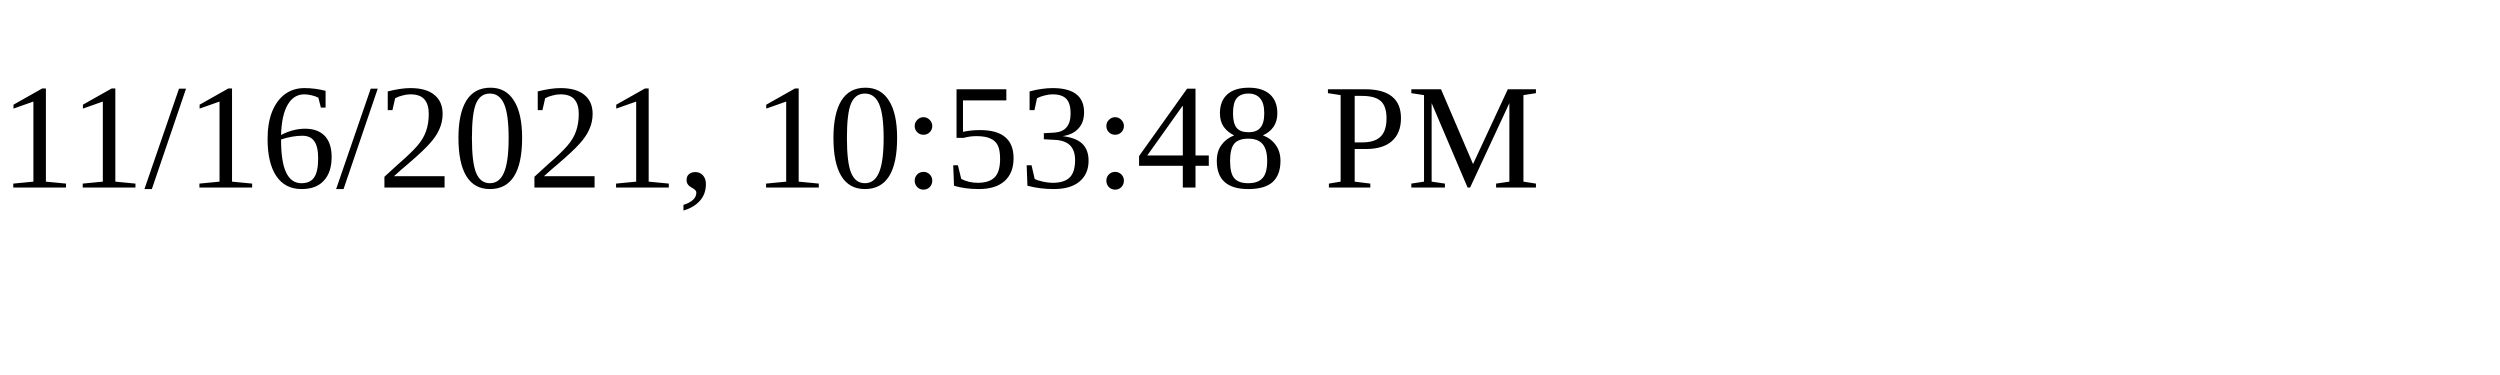
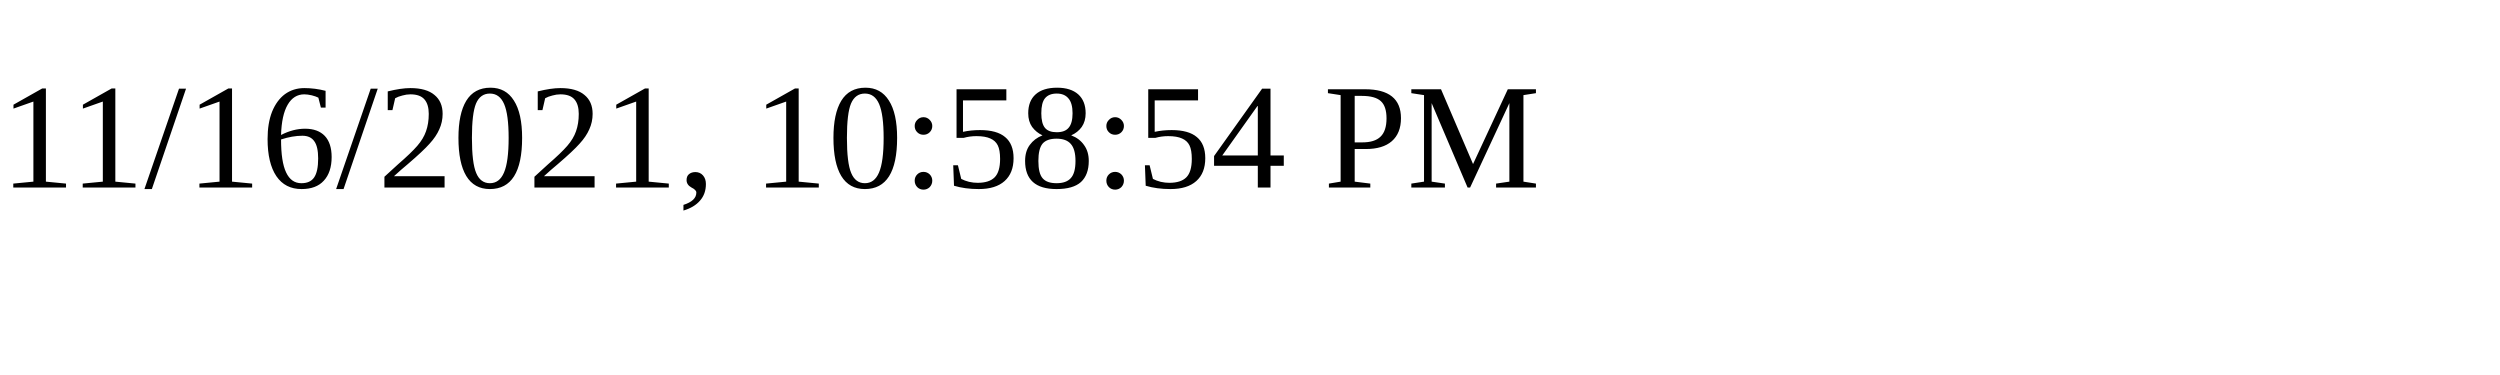
<svg xmlns="http://www.w3.org/2000/svg" height="30" width="200">
-   <text x="0" y="15">11/16/2021, 10:53:48 PM</text>
+   <text x="0" y="15">11/16/2021, 10:58:54 PM</text>
</svg>
